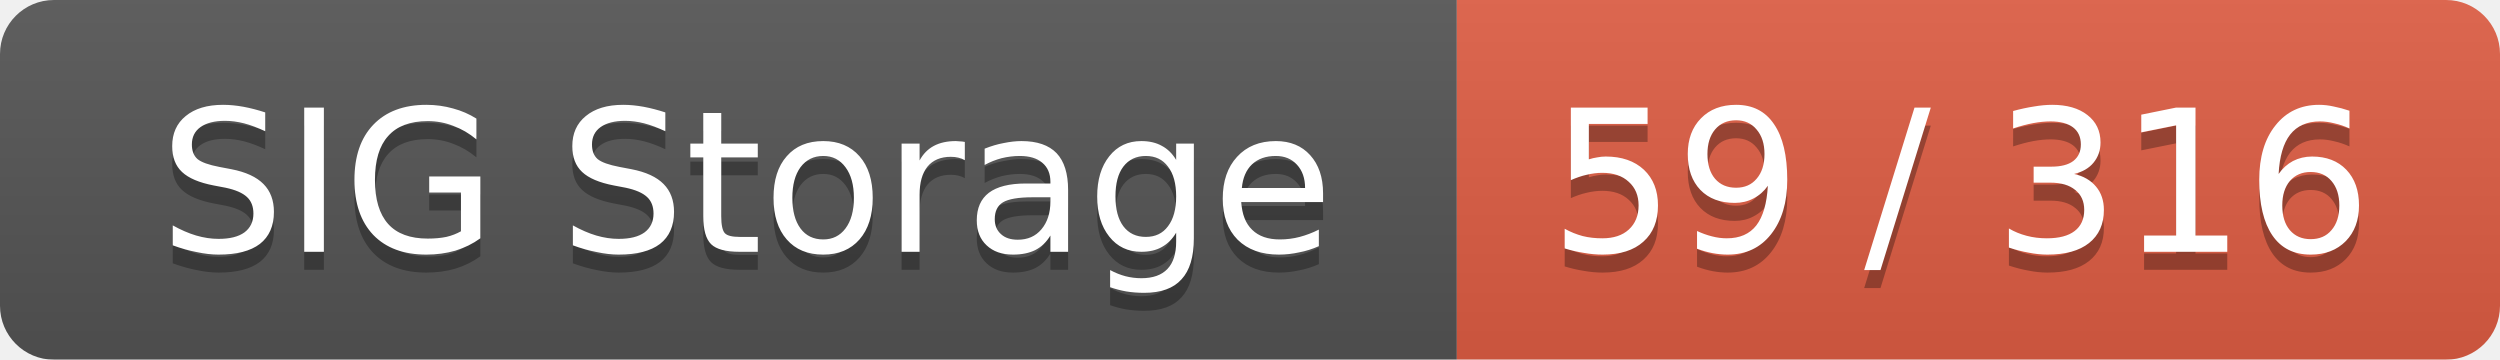
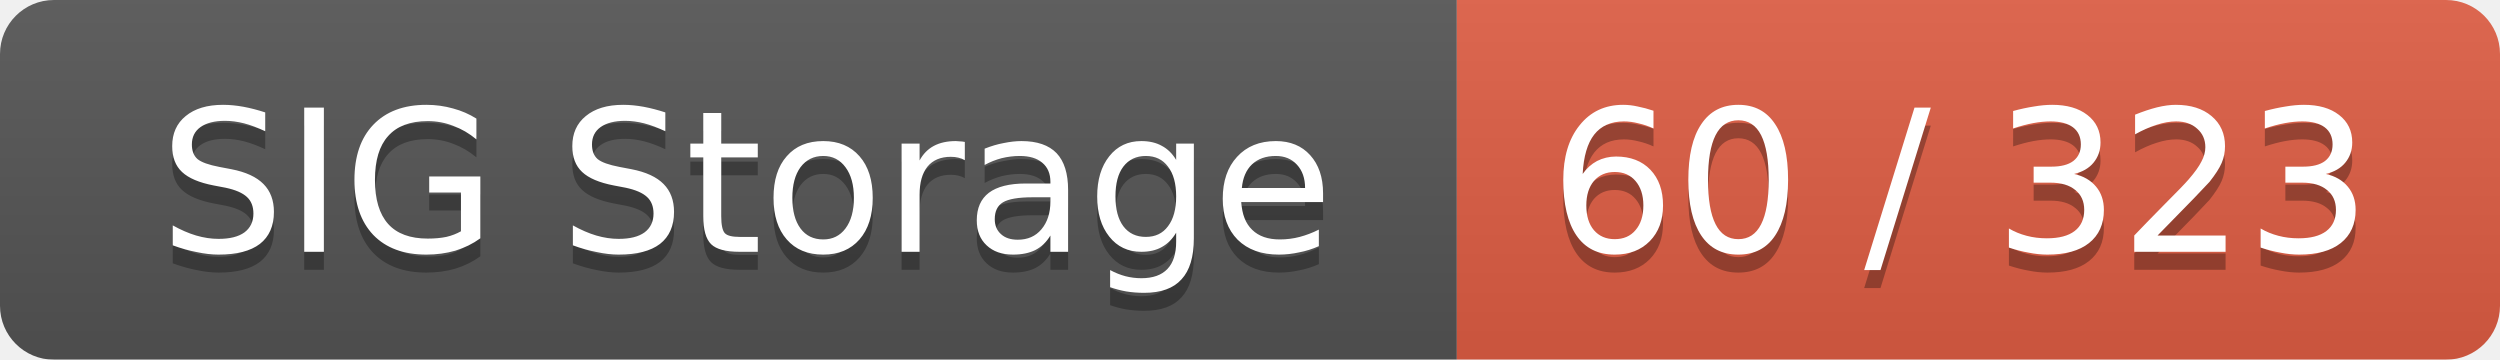
<svg xmlns="http://www.w3.org/2000/svg" width="139" height="20">
  <linearGradient id="smooth" x2="0" y2="100%">
    <stop offset="0" stop-color="#bbb" stop-opacity=".1" />
    <stop offset="1" stop-opacity=".1" />
  </linearGradient>
  <mask id="round">
    <rect width="139" height="20" rx="3" fill="#fff" />
  </mask>
  <g mask="url(#round)">
    <rect width="81" height="20" fill="#555" />
    <rect x="81" width="58" height="20" fill="#e05d44" />
    <rect width="139" height="20" fill="url(#smooth)" />
  </g>
  <g fill="#fff" text-anchor="middle" font-family="DejaVu Sans,Verdana,Geneva,sans-serif" font-size="11">
    <text x="41.5" y="15" fill="#010101" fill-opacity=".3">SIG Storage</text>
    <text x="41.5" y="14">SIG Storage</text>
-     <text x="109" y="15" fill="#010101" fill-opacity=".3">59 / 316</text>
-     <text x="109" y="14">59 / 316</text>
+     <text x="109" y="15" fill="#010101" fill-opacity=".3">60 / 323</text>
+     <text x="109" y="14">60 / 323</text>
  </g>
</svg>
